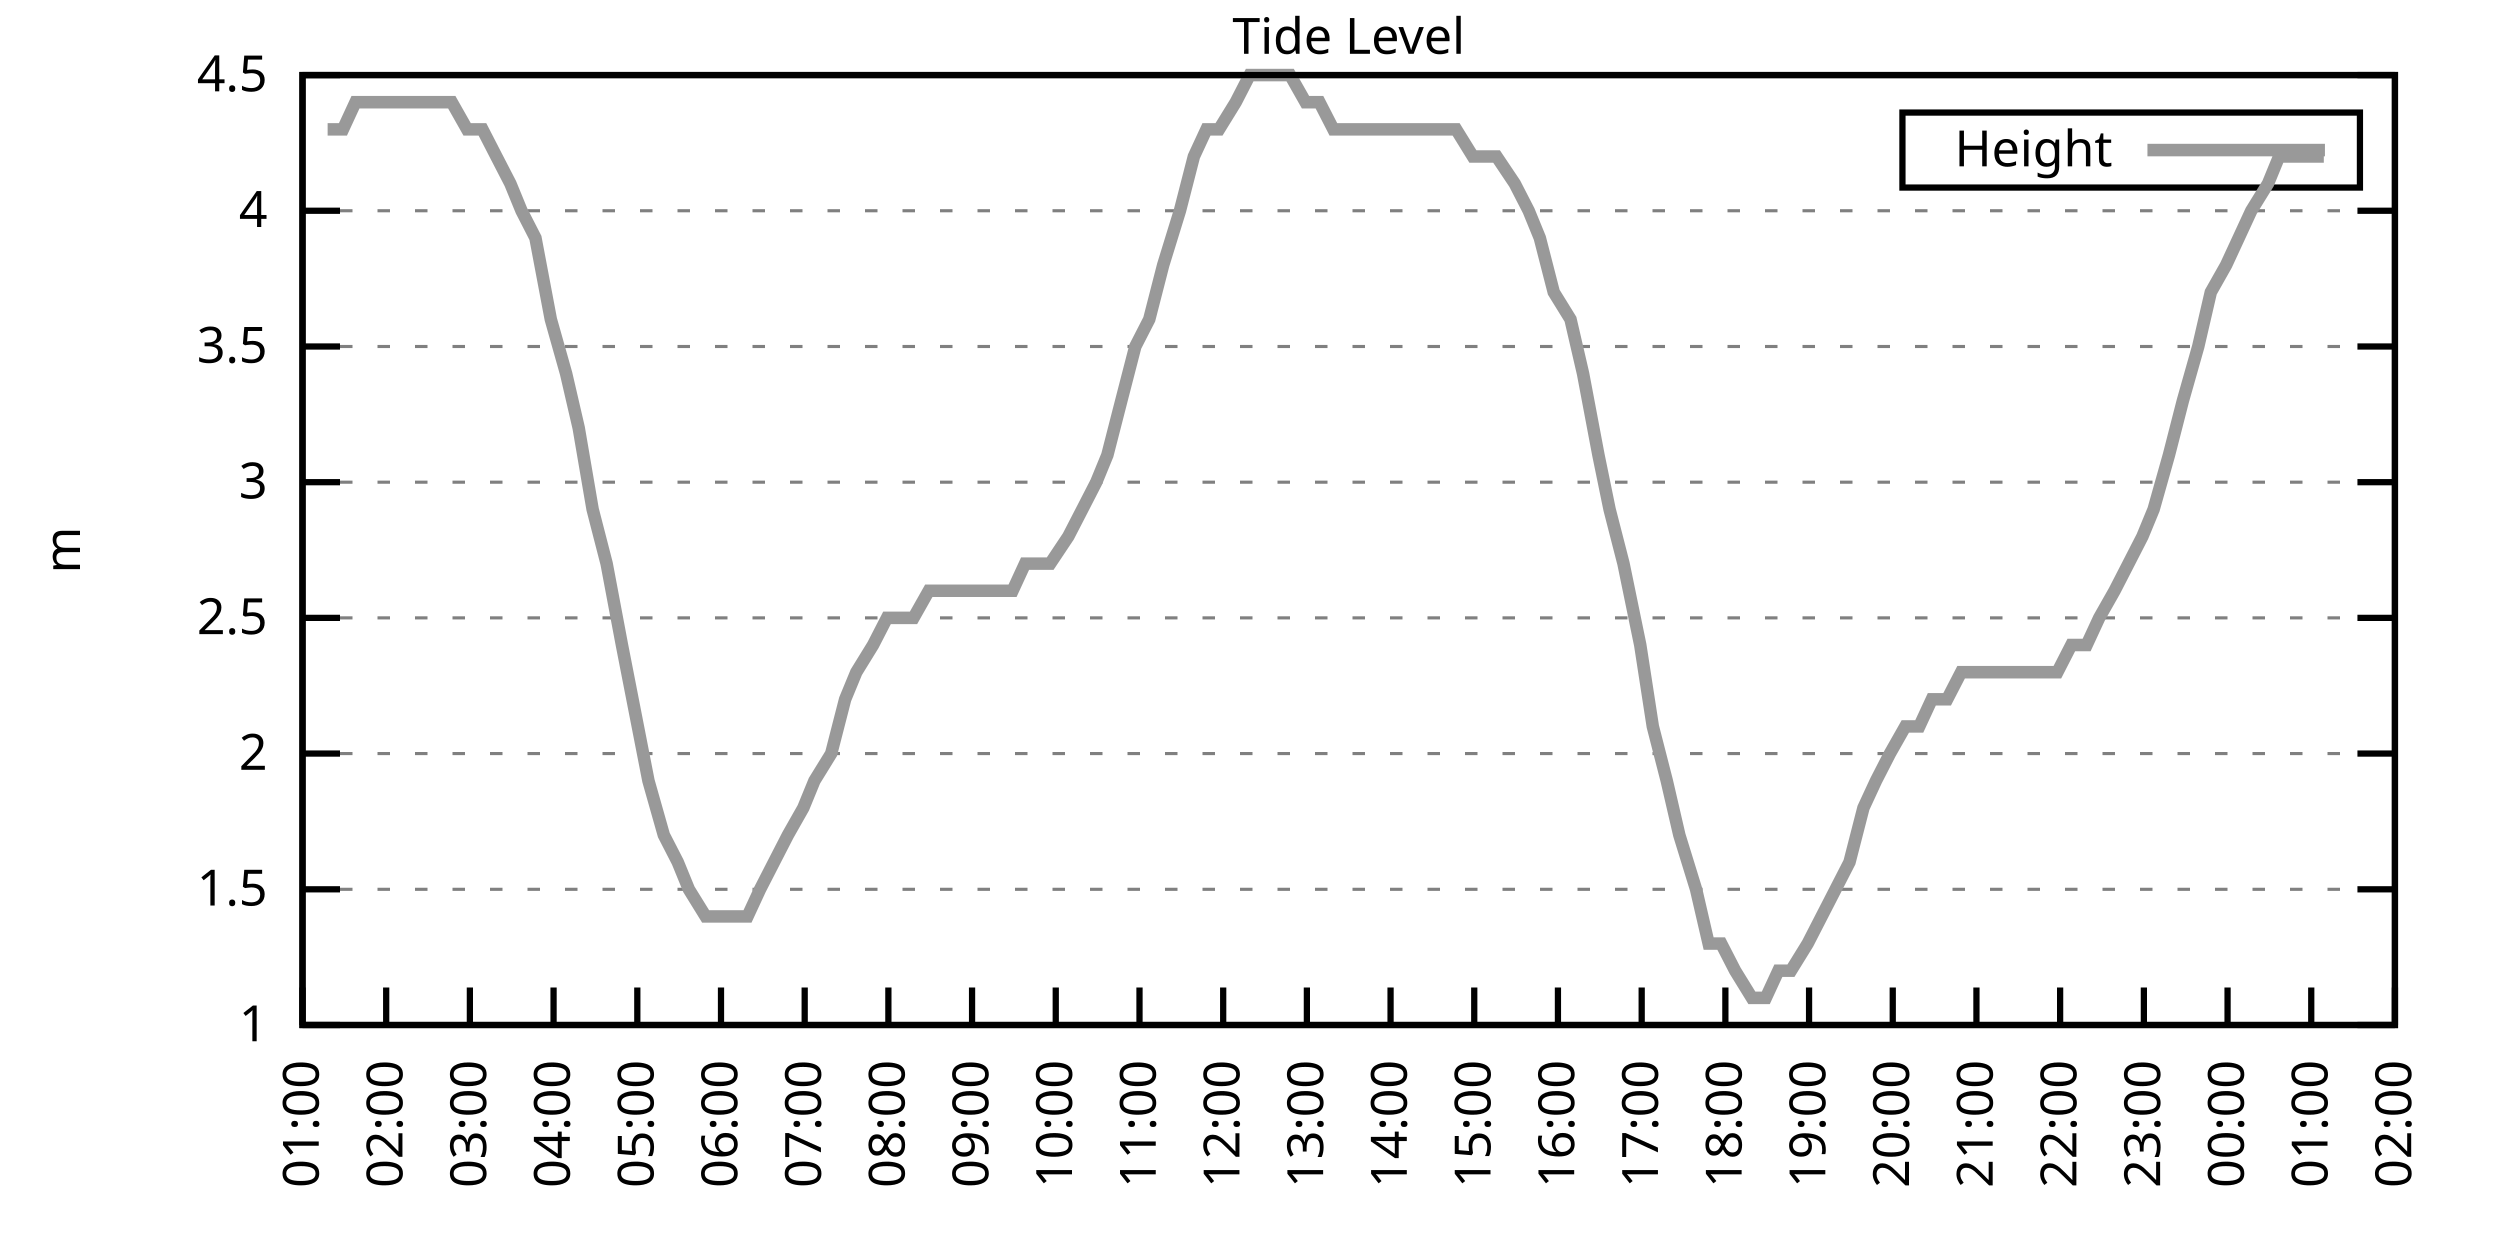
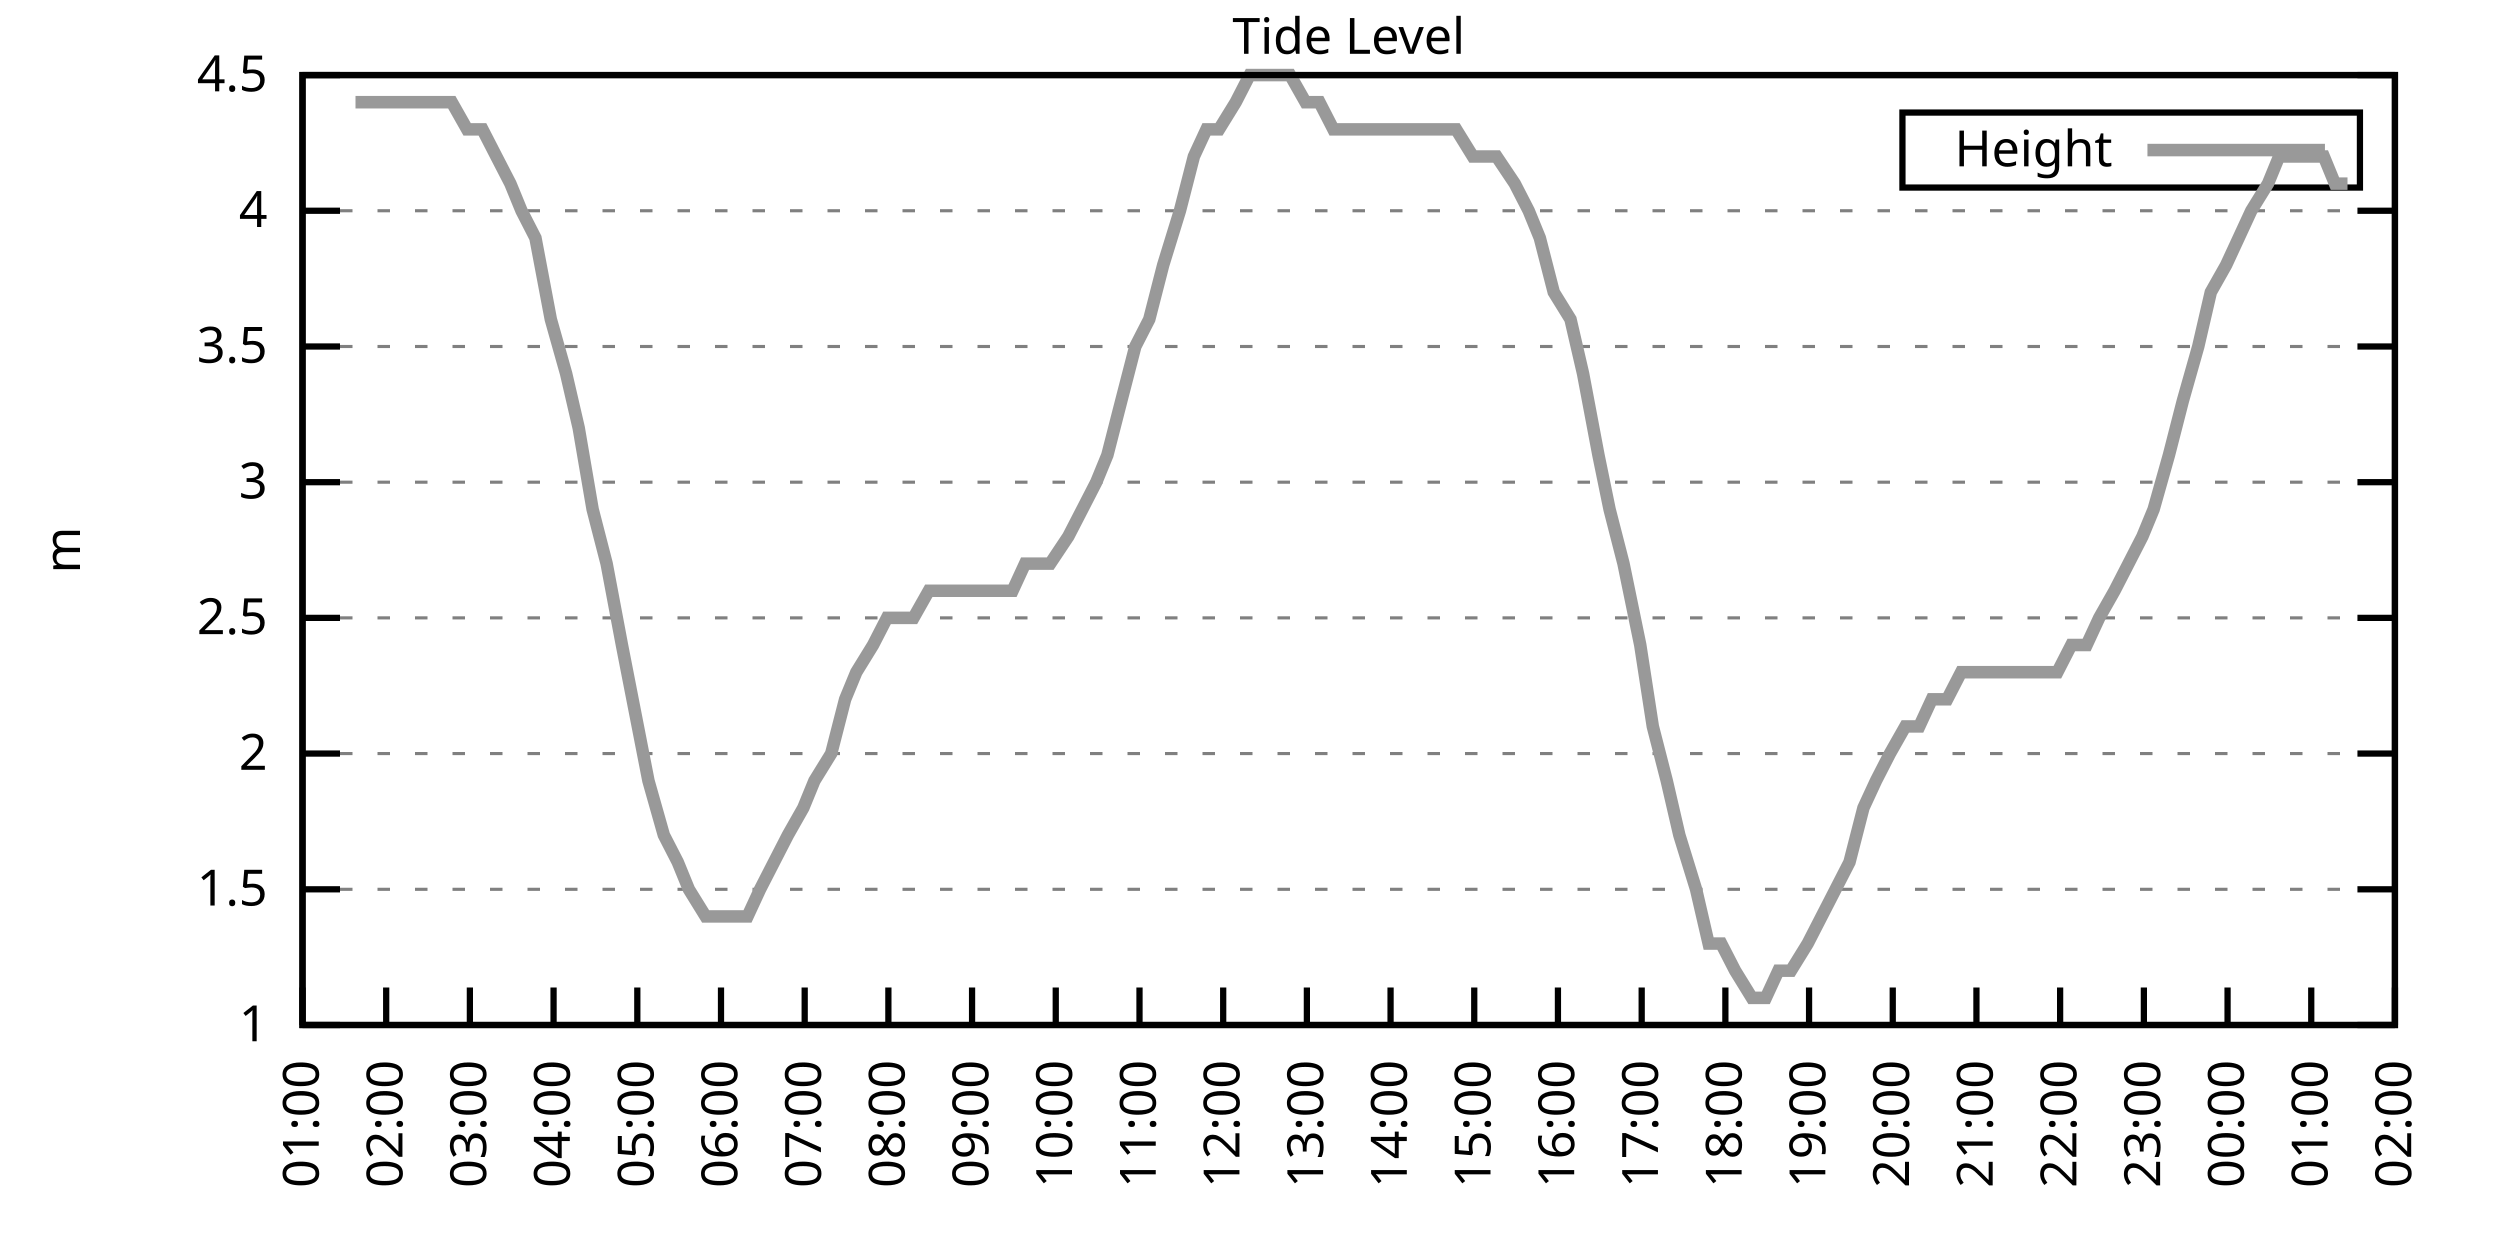
<svg xmlns="http://www.w3.org/2000/svg" xmlns:xlink="http://www.w3.org/1999/xlink" width="400" height="200" viewBox="0 0 400 200">
  <g id="gnuplot_canvas">
    <rect x="0" y="0" width="400" height="200" fill="none" />
    <defs>
      <circle id="gpDot" r="0.5" stroke-width="0.5" stroke="currentColor" />
      <path id="gpPt0" stroke-width="0.333" stroke="currentColor" d="M-1,0 h2 M0,-1 v2" />
      <path id="gpPt1" stroke-width="0.333" stroke="currentColor" d="M-1,-1 L1,1 M1,-1 L-1,1" />
      <path id="gpPt2" stroke-width="0.333" stroke="currentColor" d="M-1,0 L1,0 M0,-1 L0,1 M-1,-1 L1,1 M-1,1 L1,-1" />
      <rect id="gpPt3" stroke-width="0.333" stroke="currentColor" x="-1" y="-1" width="2" height="2" />
      <rect id="gpPt4" stroke-width="0.333" stroke="currentColor" fill="currentColor" x="-1" y="-1" width="2" height="2" />
      <circle id="gpPt5" stroke-width="0.333" stroke="currentColor" cx="0" cy="0" r="1" />
      <use xlink:href="#gpPt5" id="gpPt6" fill="currentColor" stroke="none" />
      <path id="gpPt7" stroke-width="0.333" stroke="currentColor" d="M0,-1.33 L-1.33,0.67 L1.33,0.67 z" />
      <use xlink:href="#gpPt7" id="gpPt8" fill="currentColor" stroke="none" />
      <use xlink:href="#gpPt7" id="gpPt9" stroke="currentColor" transform="rotate(180)" />
      <use xlink:href="#gpPt9" id="gpPt10" fill="currentColor" stroke="none" />
      <use xlink:href="#gpPt3" id="gpPt11" stroke="currentColor" transform="rotate(45)" />
      <use xlink:href="#gpPt11" id="gpPt12" fill="currentColor" stroke="none" />
      <path id="gpPt13" stroke-width="0.333" stroke="currentColor" d="M0,1.330 L1.265,0.411 L0.782,-1.067 L-0.782,-1.076 L-1.265,0.411 z" />
      <use xlink:href="#gpPt13" id="gpPt14" fill="currentColor" stroke="none" />
      <filter id="textbox" filterUnits="objectBoundingBox" x="0" y="0" height="1" width="1">
        <feFlood flood-color="white" flood-opacity="1" result="bgnd" />
        <feComposite in="SourceGraphic" in2="bgnd" operator="atop" />
      </filter>
      <filter id="greybox" filterUnits="objectBoundingBox" x="0" y="0" height="1" width="1">
        <feFlood flood-color="lightgrey" flood-opacity="1" result="grey" />
        <feComposite in="SourceGraphic" in2="grey" operator="atop" />
      </filter>
    </defs>
    <g fill="none" color="white" stroke="currentColor" stroke-width="1.00" stroke-linecap="butt" stroke-linejoin="miter">
</g>
    <g fill="none" color="black" stroke="currentColor" stroke-width="1.00" stroke-linecap="butt" stroke-linejoin="miter">
      <g stroke="none" shape-rendering="crispEdges">
        <polygon fill="rgb(255, 255, 255)" points="48.40,164.00 383.18,164.00 383.18,12.02 48.40,12.02 " />
      </g>
    </g>
    <g fill="none" color="black" stroke="currentColor" stroke-width="1.00" stroke-linecap="butt" stroke-linejoin="miter">
</g>
    <g fill="none" color="black" stroke="black" stroke-width="0.50" stroke-linecap="butt" stroke-linejoin="miter">
</g>
    <g fill="none" color="gray" stroke="currentColor" stroke-width="0.50" stroke-linecap="butt" stroke-linejoin="miter">
      <path stroke="gray" stroke-dasharray="2,4" class="gridline" d="M48.40,164.00 L383.19,164.00  " />
    </g>
    <g fill="none" color="gray" stroke="gray" stroke-width="1.00" stroke-linecap="butt" stroke-linejoin="miter">
</g>
    <g fill="none" color="black" stroke="currentColor" stroke-width="1.00" stroke-linecap="butt" stroke-linejoin="miter">
      <path stroke="black" d="M48.40,164.00 L54.40,164.00 M383.19,164.00 L377.19,164.00  " />
      <g transform="translate(42.80,166.60)" stroke="none" fill="black" font-family="Sans" font-size="8.00" text-anchor="end">
        <text>
          <tspan font-family="Sans"> 1</tspan>
        </text>
      </g>
    </g>
    <g fill="none" color="black" stroke="currentColor" stroke-width="1.00" stroke-linecap="butt" stroke-linejoin="miter">
</g>
    <g fill="none" color="black" stroke="black" stroke-width="0.50" stroke-linecap="butt" stroke-linejoin="miter">
</g>
    <g fill="none" color="gray" stroke="currentColor" stroke-width="0.50" stroke-linecap="butt" stroke-linejoin="miter">
      <path stroke="gray" stroke-dasharray="2,4" class="gridline" d="M48.40,142.29 L383.19,142.29  " />
    </g>
    <g fill="none" color="gray" stroke="gray" stroke-width="1.00" stroke-linecap="butt" stroke-linejoin="miter">
</g>
    <g fill="none" color="black" stroke="currentColor" stroke-width="1.00" stroke-linecap="butt" stroke-linejoin="miter">
      <path stroke="black" d="M48.40,142.29 L54.40,142.29 M383.19,142.29 L377.19,142.29  " />
      <g transform="translate(42.80,144.89)" stroke="none" fill="black" font-family="Sans" font-size="8.00" text-anchor="end">
        <text>
          <tspan font-family="Sans"> 1.5</tspan>
        </text>
      </g>
    </g>
    <g fill="none" color="black" stroke="currentColor" stroke-width="1.00" stroke-linecap="butt" stroke-linejoin="miter">
</g>
    <g fill="none" color="black" stroke="black" stroke-width="0.50" stroke-linecap="butt" stroke-linejoin="miter">
</g>
    <g fill="none" color="gray" stroke="currentColor" stroke-width="0.50" stroke-linecap="butt" stroke-linejoin="miter">
      <path stroke="gray" stroke-dasharray="2,4" class="gridline" d="M48.40,120.57 L383.19,120.57  " />
    </g>
    <g fill="none" color="gray" stroke="gray" stroke-width="1.00" stroke-linecap="butt" stroke-linejoin="miter">
</g>
    <g fill="none" color="black" stroke="currentColor" stroke-width="1.00" stroke-linecap="butt" stroke-linejoin="miter">
      <path stroke="black" d="M48.40,120.57 L54.40,120.57 M383.19,120.57 L377.19,120.57  " />
      <g transform="translate(42.80,123.17)" stroke="none" fill="black" font-family="Sans" font-size="8.00" text-anchor="end">
        <text>
          <tspan font-family="Sans"> 2</tspan>
        </text>
      </g>
    </g>
    <g fill="none" color="black" stroke="currentColor" stroke-width="1.00" stroke-linecap="butt" stroke-linejoin="miter">
</g>
    <g fill="none" color="black" stroke="black" stroke-width="0.50" stroke-linecap="butt" stroke-linejoin="miter">
</g>
    <g fill="none" color="gray" stroke="currentColor" stroke-width="0.50" stroke-linecap="butt" stroke-linejoin="miter">
      <path stroke="gray" stroke-dasharray="2,4" class="gridline" d="M48.40,98.86 L383.19,98.86  " />
    </g>
    <g fill="none" color="gray" stroke="gray" stroke-width="1.00" stroke-linecap="butt" stroke-linejoin="miter">
</g>
    <g fill="none" color="black" stroke="currentColor" stroke-width="1.00" stroke-linecap="butt" stroke-linejoin="miter">
      <path stroke="black" d="M48.40,98.86 L54.40,98.86 M383.19,98.86 L377.19,98.86  " />
      <g transform="translate(42.80,101.46)" stroke="none" fill="black" font-family="Sans" font-size="8.00" text-anchor="end">
        <text>
          <tspan font-family="Sans"> 2.5</tspan>
        </text>
      </g>
    </g>
    <g fill="none" color="black" stroke="currentColor" stroke-width="1.00" stroke-linecap="butt" stroke-linejoin="miter">
</g>
    <g fill="none" color="black" stroke="black" stroke-width="0.50" stroke-linecap="butt" stroke-linejoin="miter">
</g>
    <g fill="none" color="gray" stroke="currentColor" stroke-width="0.50" stroke-linecap="butt" stroke-linejoin="miter">
      <path stroke="gray" stroke-dasharray="2,4" class="gridline" d="M48.40,77.15 L383.19,77.15  " />
    </g>
    <g fill="none" color="gray" stroke="gray" stroke-width="1.00" stroke-linecap="butt" stroke-linejoin="miter">
</g>
    <g fill="none" color="black" stroke="currentColor" stroke-width="1.00" stroke-linecap="butt" stroke-linejoin="miter">
      <path stroke="black" d="M48.40,77.15 L54.40,77.15 M383.19,77.15 L377.19,77.15  " />
      <g transform="translate(42.80,79.75)" stroke="none" fill="black" font-family="Sans" font-size="8.00" text-anchor="end">
        <text>
          <tspan font-family="Sans"> 3</tspan>
        </text>
      </g>
    </g>
    <g fill="none" color="black" stroke="currentColor" stroke-width="1.00" stroke-linecap="butt" stroke-linejoin="miter">
</g>
    <g fill="none" color="black" stroke="black" stroke-width="0.50" stroke-linecap="butt" stroke-linejoin="miter">
</g>
    <g fill="none" color="gray" stroke="currentColor" stroke-width="0.50" stroke-linecap="butt" stroke-linejoin="miter">
      <path stroke="gray" stroke-dasharray="2,4" class="gridline" d="M48.40,55.44 L383.19,55.44  " />
    </g>
    <g fill="none" color="gray" stroke="gray" stroke-width="1.00" stroke-linecap="butt" stroke-linejoin="miter">
</g>
    <g fill="none" color="black" stroke="currentColor" stroke-width="1.00" stroke-linecap="butt" stroke-linejoin="miter">
      <path stroke="black" d="M48.40,55.44 L54.40,55.44 M383.19,55.44 L377.19,55.44  " />
      <g transform="translate(42.80,58.04)" stroke="none" fill="black" font-family="Sans" font-size="8.00" text-anchor="end">
        <text>
          <tspan font-family="Sans"> 3.5</tspan>
        </text>
      </g>
    </g>
    <g fill="none" color="black" stroke="currentColor" stroke-width="1.00" stroke-linecap="butt" stroke-linejoin="miter">
</g>
    <g fill="none" color="black" stroke="black" stroke-width="0.50" stroke-linecap="butt" stroke-linejoin="miter">
</g>
    <g fill="none" color="gray" stroke="currentColor" stroke-width="0.50" stroke-linecap="butt" stroke-linejoin="miter">
      <path stroke="gray" stroke-dasharray="2,4" class="gridline" d="M48.40,33.72 L383.19,33.72  " />
    </g>
    <g fill="none" color="gray" stroke="gray" stroke-width="1.00" stroke-linecap="butt" stroke-linejoin="miter">
</g>
    <g fill="none" color="black" stroke="currentColor" stroke-width="1.00" stroke-linecap="butt" stroke-linejoin="miter">
      <path stroke="black" d="M48.40,33.72 L54.40,33.72 M383.19,33.72 L377.19,33.72  " />
      <g transform="translate(42.80,36.32)" stroke="none" fill="black" font-family="Sans" font-size="8.00" text-anchor="end">
        <text>
          <tspan font-family="Sans"> 4</tspan>
        </text>
      </g>
    </g>
    <g fill="none" color="black" stroke="currentColor" stroke-width="1.00" stroke-linecap="butt" stroke-linejoin="miter">
</g>
    <g fill="none" color="black" stroke="black" stroke-width="0.50" stroke-linecap="butt" stroke-linejoin="miter">
</g>
    <g fill="none" color="gray" stroke="currentColor" stroke-width="0.50" stroke-linecap="butt" stroke-linejoin="miter">
      <path stroke="gray" stroke-dasharray="2,4" class="gridline" d="M48.40,12.01 L383.19,12.01  " />
    </g>
    <g fill="none" color="gray" stroke="gray" stroke-width="1.00" stroke-linecap="butt" stroke-linejoin="miter">
</g>
    <g fill="none" color="black" stroke="currentColor" stroke-width="1.00" stroke-linecap="butt" stroke-linejoin="miter">
      <path stroke="black" d="M48.40,12.01 L54.40,12.01 M383.19,12.01 L377.19,12.01  " />
      <g transform="translate(42.80,14.61)" stroke="none" fill="black" font-family="Sans" font-size="8.00" text-anchor="end">
        <text>
          <tspan font-family="Sans"> 4.5</tspan>
        </text>
      </g>
    </g>
    <g fill="none" color="black" stroke="currentColor" stroke-width="1.00" stroke-linecap="butt" stroke-linejoin="miter">
      <path stroke="black" d="M48.40,164.00 L48.40,158.00  " />
      <g transform="translate(51.00,169.60) rotate(270.00)" stroke="none" fill="black" font-family="Sans" font-size="8.00" text-anchor="end">
        <text>
          <tspan font-family="Sans">01:00</tspan>
        </text>
      </g>
    </g>
    <g fill="none" color="black" stroke="currentColor" stroke-width="1.00" stroke-linecap="butt" stroke-linejoin="miter">
      <path stroke="black" d="M61.79,164.00 L61.79,158.00  " />
      <g transform="translate(64.39,169.60) rotate(270.00)" stroke="none" fill="black" font-family="Sans" font-size="8.00" text-anchor="end">
        <text>
          <tspan font-family="Sans">02:00</tspan>
        </text>
      </g>
    </g>
    <g fill="none" color="black" stroke="currentColor" stroke-width="1.00" stroke-linecap="butt" stroke-linejoin="miter">
      <path stroke="black" d="M75.18,164.00 L75.18,158.00  " />
      <g transform="translate(77.78,169.60) rotate(270.00)" stroke="none" fill="black" font-family="Sans" font-size="8.00" text-anchor="end">
        <text>
          <tspan font-family="Sans">03:00</tspan>
        </text>
      </g>
    </g>
    <g fill="none" color="black" stroke="currentColor" stroke-width="1.00" stroke-linecap="butt" stroke-linejoin="miter">
      <path stroke="black" d="M88.57,164.00 L88.57,158.00  " />
      <g transform="translate(91.17,169.60) rotate(270.00)" stroke="none" fill="black" font-family="Sans" font-size="8.00" text-anchor="end">
        <text>
          <tspan font-family="Sans">04:00</tspan>
        </text>
      </g>
    </g>
    <g fill="none" color="black" stroke="currentColor" stroke-width="1.00" stroke-linecap="butt" stroke-linejoin="miter">
      <path stroke="black" d="M101.97,164.00 L101.97,158.00  " />
      <g transform="translate(104.57,169.60) rotate(270.00)" stroke="none" fill="black" font-family="Sans" font-size="8.00" text-anchor="end">
        <text>
          <tspan font-family="Sans">05:00</tspan>
        </text>
      </g>
    </g>
    <g fill="none" color="black" stroke="currentColor" stroke-width="1.00" stroke-linecap="butt" stroke-linejoin="miter">
      <path stroke="black" d="M115.36,164.00 L115.36,158.00  " />
      <g transform="translate(117.96,169.60) rotate(270.00)" stroke="none" fill="black" font-family="Sans" font-size="8.00" text-anchor="end">
        <text>
          <tspan font-family="Sans">06:00</tspan>
        </text>
      </g>
    </g>
    <g fill="none" color="black" stroke="currentColor" stroke-width="1.00" stroke-linecap="butt" stroke-linejoin="miter">
      <path stroke="black" d="M128.75,164.00 L128.75,158.00  " />
      <g transform="translate(131.35,169.60) rotate(270.00)" stroke="none" fill="black" font-family="Sans" font-size="8.00" text-anchor="end">
        <text>
          <tspan font-family="Sans">07:00</tspan>
        </text>
      </g>
    </g>
    <g fill="none" color="black" stroke="currentColor" stroke-width="1.00" stroke-linecap="butt" stroke-linejoin="miter">
      <path stroke="black" d="M142.14,164.00 L142.14,158.00  " />
      <g transform="translate(144.74,169.60) rotate(270.00)" stroke="none" fill="black" font-family="Sans" font-size="8.00" text-anchor="end">
        <text>
          <tspan font-family="Sans">08:00</tspan>
        </text>
      </g>
    </g>
    <g fill="none" color="black" stroke="currentColor" stroke-width="1.00" stroke-linecap="butt" stroke-linejoin="miter">
      <path stroke="black" d="M155.53,164.00 L155.53,158.00  " />
      <g transform="translate(158.13,169.60) rotate(270.00)" stroke="none" fill="black" font-family="Sans" font-size="8.00" text-anchor="end">
        <text>
          <tspan font-family="Sans">09:00</tspan>
        </text>
      </g>
    </g>
    <g fill="none" color="black" stroke="currentColor" stroke-width="1.00" stroke-linecap="butt" stroke-linejoin="miter">
      <path stroke="black" d="M168.92,164.00 L168.92,158.00  " />
      <g transform="translate(171.52,169.60) rotate(270.00)" stroke="none" fill="black" font-family="Sans" font-size="8.00" text-anchor="end">
        <text>
          <tspan font-family="Sans">10:00</tspan>
        </text>
      </g>
    </g>
    <g fill="none" color="black" stroke="currentColor" stroke-width="1.00" stroke-linecap="butt" stroke-linejoin="miter">
      <path stroke="black" d="M182.32,164.00 L182.32,158.00  " />
      <g transform="translate(184.92,169.60) rotate(270.00)" stroke="none" fill="black" font-family="Sans" font-size="8.00" text-anchor="end">
        <text>
          <tspan font-family="Sans">11:00</tspan>
        </text>
      </g>
    </g>
    <g fill="none" color="black" stroke="currentColor" stroke-width="1.00" stroke-linecap="butt" stroke-linejoin="miter">
      <path stroke="black" d="M195.71,164.00 L195.71,158.00  " />
      <g transform="translate(198.31,169.60) rotate(270.00)" stroke="none" fill="black" font-family="Sans" font-size="8.00" text-anchor="end">
        <text>
          <tspan font-family="Sans">12:00</tspan>
        </text>
      </g>
    </g>
    <g fill="none" color="black" stroke="currentColor" stroke-width="1.00" stroke-linecap="butt" stroke-linejoin="miter">
      <path stroke="black" d="M209.10,164.00 L209.10,158.00  " />
      <g transform="translate(211.70,169.60) rotate(270.00)" stroke="none" fill="black" font-family="Sans" font-size="8.00" text-anchor="end">
        <text>
          <tspan font-family="Sans">13:00</tspan>
        </text>
      </g>
    </g>
    <g fill="none" color="black" stroke="currentColor" stroke-width="1.00" stroke-linecap="butt" stroke-linejoin="miter">
      <path stroke="black" d="M222.49,164.00 L222.49,158.00  " />
      <g transform="translate(225.09,169.60) rotate(270.00)" stroke="none" fill="black" font-family="Sans" font-size="8.00" text-anchor="end">
        <text>
          <tspan font-family="Sans">14:00</tspan>
        </text>
      </g>
    </g>
    <g fill="none" color="black" stroke="currentColor" stroke-width="1.00" stroke-linecap="butt" stroke-linejoin="miter">
      <path stroke="black" d="M235.88,164.00 L235.88,158.00  " />
      <g transform="translate(238.48,169.60) rotate(270.00)" stroke="none" fill="black" font-family="Sans" font-size="8.00" text-anchor="end">
        <text>
          <tspan font-family="Sans">15:00</tspan>
        </text>
      </g>
    </g>
    <g fill="none" color="black" stroke="currentColor" stroke-width="1.00" stroke-linecap="butt" stroke-linejoin="miter">
      <path stroke="black" d="M249.27,164.00 L249.27,158.00  " />
      <g transform="translate(251.87,169.60) rotate(270.00)" stroke="none" fill="black" font-family="Sans" font-size="8.00" text-anchor="end">
        <text>
          <tspan font-family="Sans">16:00</tspan>
        </text>
      </g>
    </g>
    <g fill="none" color="black" stroke="currentColor" stroke-width="1.00" stroke-linecap="butt" stroke-linejoin="miter">
      <path stroke="black" d="M262.67,164.00 L262.67,158.00  " />
      <g transform="translate(265.27,169.60) rotate(270.00)" stroke="none" fill="black" font-family="Sans" font-size="8.00" text-anchor="end">
        <text>
          <tspan font-family="Sans">17:00</tspan>
        </text>
      </g>
    </g>
    <g fill="none" color="black" stroke="currentColor" stroke-width="1.00" stroke-linecap="butt" stroke-linejoin="miter">
      <path stroke="black" d="M276.06,164.00 L276.06,158.00  " />
      <g transform="translate(278.66,169.60) rotate(270.00)" stroke="none" fill="black" font-family="Sans" font-size="8.00" text-anchor="end">
        <text>
          <tspan font-family="Sans">18:00</tspan>
        </text>
      </g>
    </g>
    <g fill="none" color="black" stroke="currentColor" stroke-width="1.00" stroke-linecap="butt" stroke-linejoin="miter">
      <path stroke="black" d="M289.45,164.00 L289.45,158.00  " />
      <g transform="translate(292.05,169.60) rotate(270.00)" stroke="none" fill="black" font-family="Sans" font-size="8.00" text-anchor="end">
        <text>
          <tspan font-family="Sans">19:00</tspan>
        </text>
      </g>
    </g>
    <g fill="none" color="black" stroke="currentColor" stroke-width="1.00" stroke-linecap="butt" stroke-linejoin="miter">
      <path stroke="black" d="M302.84,164.00 L302.84,158.00  " />
      <g transform="translate(305.44,169.60) rotate(270.00)" stroke="none" fill="black" font-family="Sans" font-size="8.00" text-anchor="end">
        <text>
          <tspan font-family="Sans">20:00</tspan>
        </text>
      </g>
    </g>
    <g fill="none" color="black" stroke="currentColor" stroke-width="1.00" stroke-linecap="butt" stroke-linejoin="miter">
      <path stroke="black" d="M316.23,164.00 L316.23,158.00  " />
      <g transform="translate(318.83,169.60) rotate(270.00)" stroke="none" fill="black" font-family="Sans" font-size="8.00" text-anchor="end">
        <text>
          <tspan font-family="Sans">21:00</tspan>
        </text>
      </g>
    </g>
    <g fill="none" color="black" stroke="currentColor" stroke-width="1.00" stroke-linecap="butt" stroke-linejoin="miter">
      <path stroke="black" d="M329.62,164.00 L329.62,158.00  " />
      <g transform="translate(332.22,169.60) rotate(270.00)" stroke="none" fill="black" font-family="Sans" font-size="8.00" text-anchor="end">
        <text>
          <tspan font-family="Sans">22:00</tspan>
        </text>
      </g>
    </g>
    <g fill="none" color="black" stroke="currentColor" stroke-width="1.00" stroke-linecap="butt" stroke-linejoin="miter">
      <path stroke="black" d="M343.02,164.00 L343.02,158.00  " />
      <g transform="translate(345.62,169.60) rotate(270.00)" stroke="none" fill="black" font-family="Sans" font-size="8.00" text-anchor="end">
        <text>
          <tspan font-family="Sans">23:00</tspan>
        </text>
      </g>
    </g>
    <g fill="none" color="black" stroke="currentColor" stroke-width="1.00" stroke-linecap="butt" stroke-linejoin="miter">
      <path stroke="black" d="M356.41,164.00 L356.41,158.00  " />
      <g transform="translate(359.01,169.60) rotate(270.00)" stroke="none" fill="black" font-family="Sans" font-size="8.00" text-anchor="end">
        <text>
          <tspan font-family="Sans">00:00</tspan>
        </text>
      </g>
    </g>
    <g fill="none" color="black" stroke="currentColor" stroke-width="1.00" stroke-linecap="butt" stroke-linejoin="miter">
      <path stroke="black" d="M369.80,164.00 L369.80,158.00  " />
      <g transform="translate(372.40,169.60) rotate(270.00)" stroke="none" fill="black" font-family="Sans" font-size="8.00" text-anchor="end">
        <text>
          <tspan font-family="Sans">01:00</tspan>
        </text>
      </g>
    </g>
    <g fill="none" color="black" stroke="currentColor" stroke-width="1.00" stroke-linecap="butt" stroke-linejoin="miter">
      <path stroke="black" d="M383.19,164.00 L383.19,158.00  " />
      <g transform="translate(385.79,169.60) rotate(270.00)" stroke="none" fill="black" font-family="Sans" font-size="8.00" text-anchor="end">
        <text>
          <tspan font-family="Sans">02:00</tspan>
        </text>
      </g>
    </g>
    <g fill="none" color="black" stroke="currentColor" stroke-width="1.00" stroke-linecap="butt" stroke-linejoin="miter">
</g>
    <g fill="none" color="black" stroke="currentColor" stroke-width="1.00" stroke-linecap="butt" stroke-linejoin="miter">
      <path stroke="black" d="M48.40,12.01 L48.40,164.00 L383.19,164.00 L383.19,12.01 L48.40,12.01 Z  " />
    </g>
    <g fill="none" color="black" stroke="currentColor" stroke-width="1.00" stroke-linecap="butt" stroke-linejoin="miter">
</g>
    <g fill="none" color="black" stroke="currentColor" stroke-width="1.00" stroke-linecap="butt" stroke-linejoin="miter">
      <path stroke="black" d="M304.39,30.01 L304.39,18.01 L377.59,18.01 L377.59,30.01 L304.39,30.01 Z  " />
    </g>
    <g id="Tide_level_plot_1">
      <g fill="none" color="white" stroke="black" stroke-width="2.00" stroke-linecap="butt" stroke-linejoin="miter">
</g>
      <g fill="none" color="black" stroke="currentColor" stroke-width="2.00" stroke-linecap="butt" stroke-linejoin="miter">
        <g transform="translate(337.99,26.61)" stroke="none" fill="black" font-family="Sans" font-size="8.00" text-anchor="end">
          <text>
            <tspan font-family="Sans">Height</tspan>
          </text>
        </g>
      </g>
      <g fill="none" color="black" stroke="currentColor" stroke-width="2.00" stroke-linecap="butt" stroke-linejoin="miter">
-         <path stroke="rgb(153, 153, 153)" d="M343.59,24.01 L371.99,24.01 M52.42,20.70 L54.87,20.70 L56.88,16.35 L59.34,16.35 L61.35,16.35 L63.58,16.35   L66.03,16.35 L68.26,16.35 L70.50,16.35 L72.28,16.35 L74.74,20.70 L77.19,20.70 L79.42,25.04 L81.66,29.38   L83.44,33.72 L85.67,38.07 L88.13,51.09 L90.58,59.78 L92.59,68.46 L94.82,81.49 L97.06,90.18 L99.51,103.20   L103.75,124.92 L106.21,133.60 L108.44,137.94 L110.22,142.29 L112.90,146.63 L114.91,146.63 L116.92,146.63 L119.60,146.63   L121.61,142.29 L123.84,137.94 L126.07,133.60 L128.53,129.26 L130.31,124.92 L132.99,120.57 L135.22,111.89 L137.01,107.55   L139.69,103.20 L141.92,98.86 L144.15,98.86 L146.16,98.86 L148.61,94.52 L150.40,94.52 L153.08,94.52 L155.09,94.52   L157.10,94.52 L159.33,94.52 L162.01,94.52 L164.01,90.18 L166.25,90.18 L168.03,90.18 L170.93,85.83 L173.17,81.49   L175.40,77.15 L177.18,72.81 L179.41,64.12 L181.65,55.44 L183.88,51.09 L186.11,42.41 L188.79,33.72 L191.02,25.04   L193.03,20.70 L195.04,20.70 L197.72,16.35 L199.95,12.01 L201.73,12.01 L204.41,12.01 L206.42,12.01 L208.88,16.35   L211.11,16.35 L213.34,20.70 L215.35,20.70 L217.36,20.70 L220.04,20.70 L222.27,20.70 L224.50,20.70 L226.73,20.70   L228.74,20.70 L230.75,20.70 L232.98,20.70 L235.66,25.04 L237.89,25.04 L239.45,25.04 L242.36,29.38 L244.59,33.72   L246.37,38.07 L248.60,46.75 L251.28,51.09 L253.29,59.78 L255.75,72.81 L257.53,81.49 L259.76,90.18 L262.44,103.20   L264.45,116.23 L266.68,124.92 L268.69,133.60 L271.37,142.29 L273.38,150.97 L275.39,150.97 L277.62,155.31 L280.30,159.66   L282.53,159.66 L284.54,155.31 L286.55,155.31 L289.23,150.97 L291.46,146.63 L293.69,142.29 L295.92,137.94 L298.15,129.26   L300.16,124.92 L302.39,120.57 L304.85,116.23 L307.08,116.23 L309.09,111.89 L311.54,111.89 L313.78,107.55 L315.79,107.55   L318.02,107.55 L320.47,107.55 L322.48,107.55 L324.49,107.55 L326.72,107.55 L329.18,107.55 L331.41,103.20 L333.86,103.20   L335.87,98.86 L338.33,94.52 L340.56,90.18 L342.79,85.83 L344.58,81.49 L347.03,72.81 L349.26,64.12 L351.72,55.44   L353.73,46.75 L356.18,42.41 L358.19,38.07 L360.20,33.72 L362.88,29.38 L364.66,25.04 L367.12,25.04 L369.58,25.04   L371.81,25.04  " />
+         <path stroke="rgb(153, 153, 153)" d="M343.59,24.01 L371.99,24.01 M56.88,16.35 L59.34,16.35 L61.35,16.35 L63.58,16.35 L66.03,16.35 L68.26,16.35   L70.50,16.35 L72.28,16.35 L74.74,20.70 L77.19,20.70 L79.42,25.04 L81.66,29.38 L83.44,33.72 L85.67,38.07   L88.13,51.09 L90.58,59.78 L92.59,68.46 L94.82,81.49 L97.06,90.18 L99.51,103.20 L103.75,124.92 L106.21,133.60   L108.44,137.94 L110.22,142.29 L112.90,146.63 L114.91,146.63 L116.92,146.63 L119.60,146.63 L121.61,142.29 L123.84,137.94   L126.07,133.60 L128.53,129.26 L130.31,124.92 L132.99,120.57 L135.22,111.89 L137.01,107.55 L139.69,103.20 L141.92,98.86   L144.15,98.86 L146.16,98.86 L148.61,94.52 L150.40,94.52 L153.08,94.52 L155.09,94.52 L157.10,94.52 L159.33,94.52   L162.01,94.52 L164.01,90.18 L166.25,90.18 L168.03,90.18 L170.93,85.83 L173.17,81.49 L175.40,77.15 L177.18,72.81   L179.41,64.12 L181.65,55.44 L183.88,51.09 L186.11,42.41 L188.79,33.72 L191.02,25.04 L193.03,20.70 L195.04,20.70   L197.72,16.35 L199.95,12.01 L201.73,12.01 L204.41,12.01 L206.42,12.01 L208.88,16.35 L211.11,16.35 L213.34,20.70   L215.35,20.70 L217.36,20.70 L220.04,20.70 L222.27,20.70 L224.50,20.70 L226.73,20.70 L228.74,20.70 L230.75,20.70   L232.98,20.70 L235.66,25.04 L237.89,25.04 L239.45,25.04 L242.36,29.38 L244.59,33.72 L246.37,38.07 L248.60,46.75   L251.28,51.09 L253.29,59.78 L255.75,72.81 L257.53,81.49 L259.76,90.18 L262.44,103.20 L264.45,116.23 L266.68,124.92   L268.69,133.60 L271.37,142.29 L273.38,150.97 L275.39,150.97 L277.62,155.31 L280.30,159.66 L282.53,159.66 L284.54,155.31   L286.55,155.31 L289.23,150.97 L291.46,146.63 L293.69,142.29 L295.92,137.94 L298.15,129.26 L300.16,124.92 L302.39,120.57   L304.85,116.23 L307.08,116.23 L309.09,111.89 L311.54,111.89 L313.78,107.55 L315.79,107.55 L318.02,107.55 L320.47,107.55   L322.48,107.55 L324.49,107.55 L326.72,107.55 L329.18,107.55 L331.41,103.20 L333.86,103.20 L335.87,98.86 L338.33,94.52   L340.56,90.18 L342.79,85.83 L344.58,81.49 L347.03,72.81 L349.26,64.12 L351.72,55.44 L353.73,46.75 L356.18,42.41   L358.19,38.07 L360.20,33.72 L362.88,29.38 L364.66,25.04 L367.12,25.04 L369.58,25.04 L371.81,25.04 L373.59,29.38   L375.60,29.38  " />
      </g>
    </g>
    <g fill="none" color="black" stroke="currentColor" stroke-width="2.00" stroke-linecap="butt" stroke-linejoin="miter">
</g>
    <g fill="none" color="black" stroke="black" stroke-width="1.00" stroke-linecap="butt" stroke-linejoin="miter">
</g>
    <g fill="none" color="black" stroke="currentColor" stroke-width="1.00" stroke-linecap="butt" stroke-linejoin="miter">
      <path stroke="black" d="M48.40,12.01 L48.40,164.00 L383.19,164.00 L383.19,12.01 L48.40,12.01 Z  " />
      <g transform="translate(12.80,88.01) rotate(270.00)" stroke="none" fill="black" font-family="Sans" font-size="8.00" text-anchor="middle">
        <text>
          <tspan font-family="Sans">m</tspan>
        </text>
      </g>
    </g>
    <g fill="none" color="black" stroke="currentColor" stroke-width="1.00" stroke-linecap="butt" stroke-linejoin="miter">
</g>
    <g fill="none" color="black" stroke="currentColor" stroke-width="1.00" stroke-linecap="butt" stroke-linejoin="miter">
      <g transform="translate(215.79,8.61)" stroke="none" fill="black" font-family="Sans" font-size="8.00" text-anchor="middle">
        <text>
          <tspan font-family="Sans">Tide Level</tspan>
        </text>
      </g>
    </g>
    <g fill="none" color="black" stroke="currentColor" stroke-width="1.00" stroke-linecap="butt" stroke-linejoin="miter">
</g>
  </g>
</svg>
